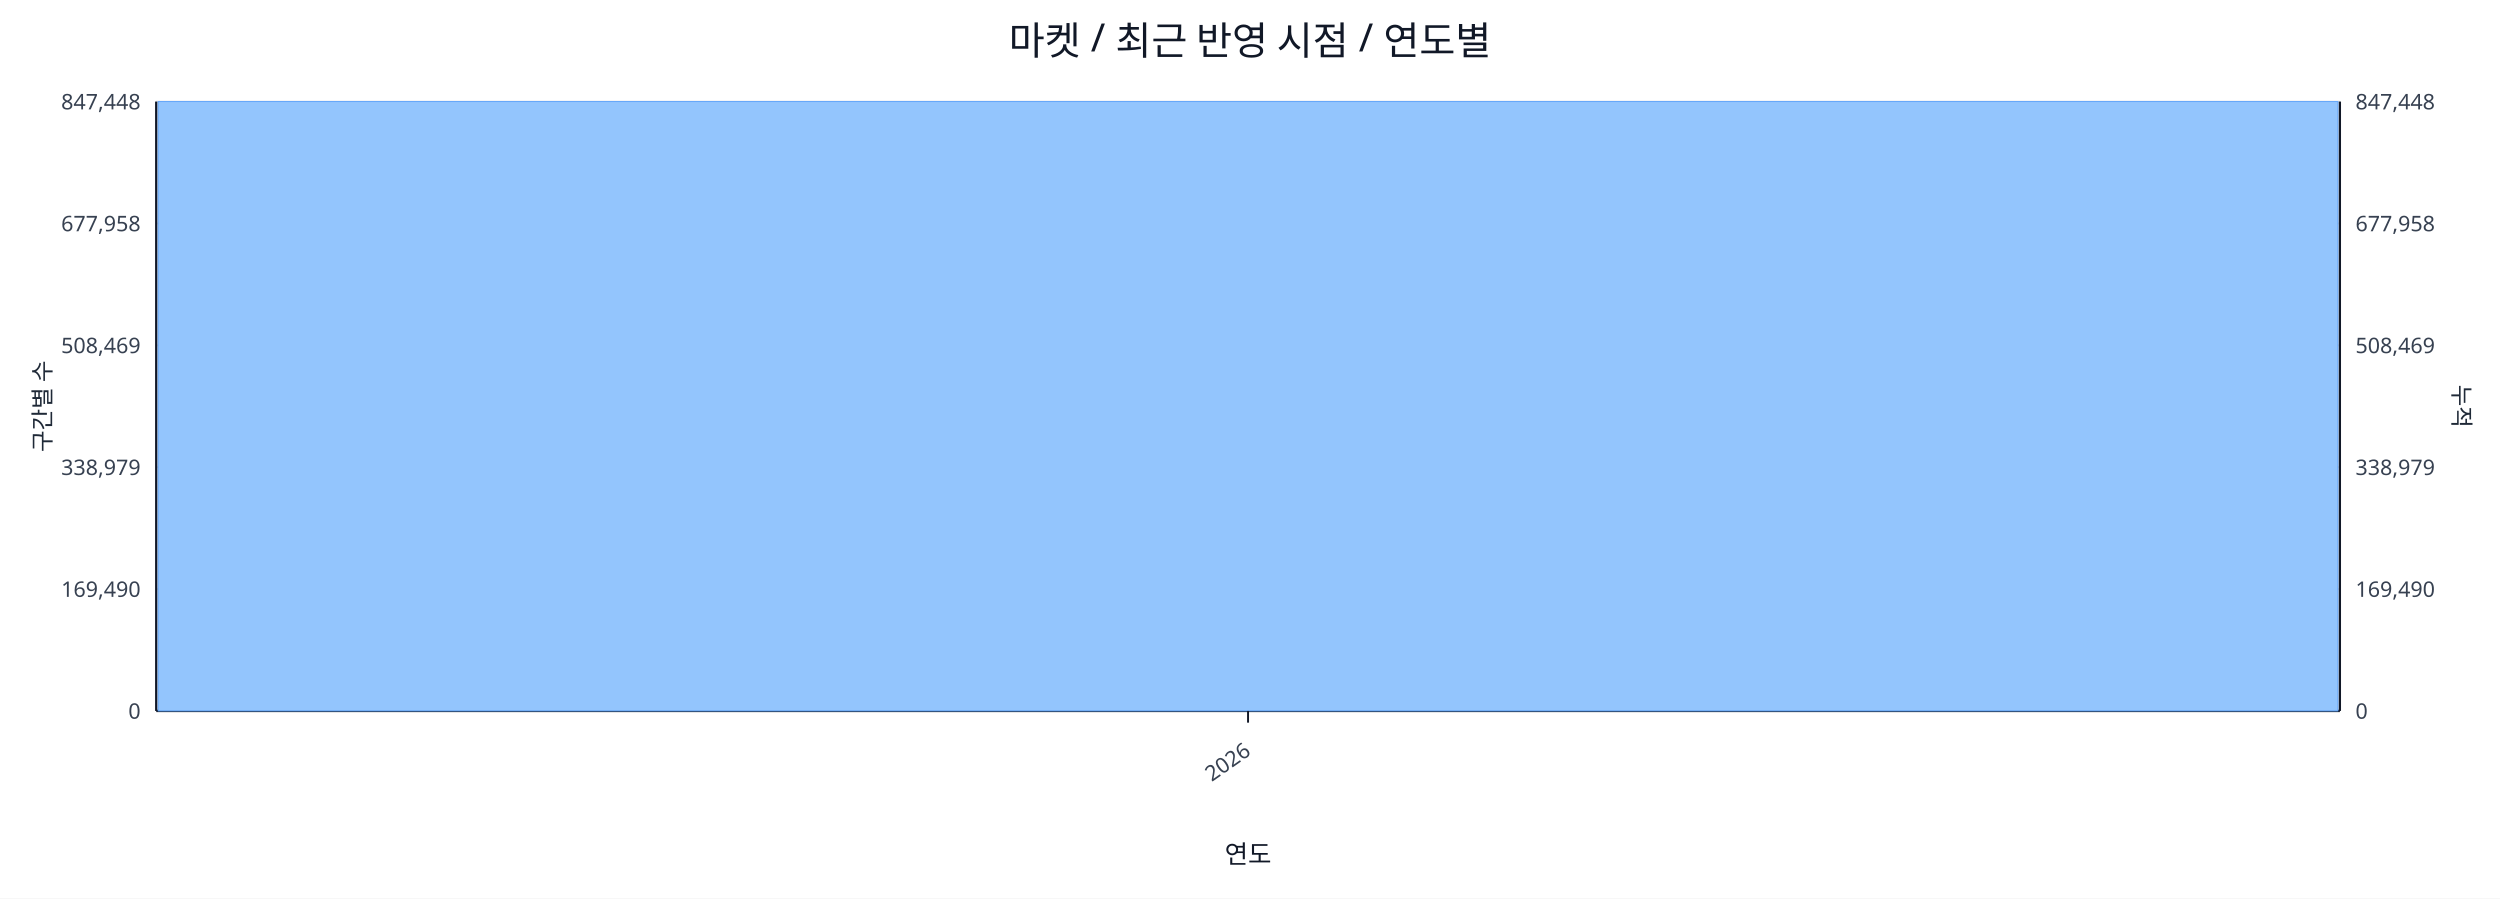
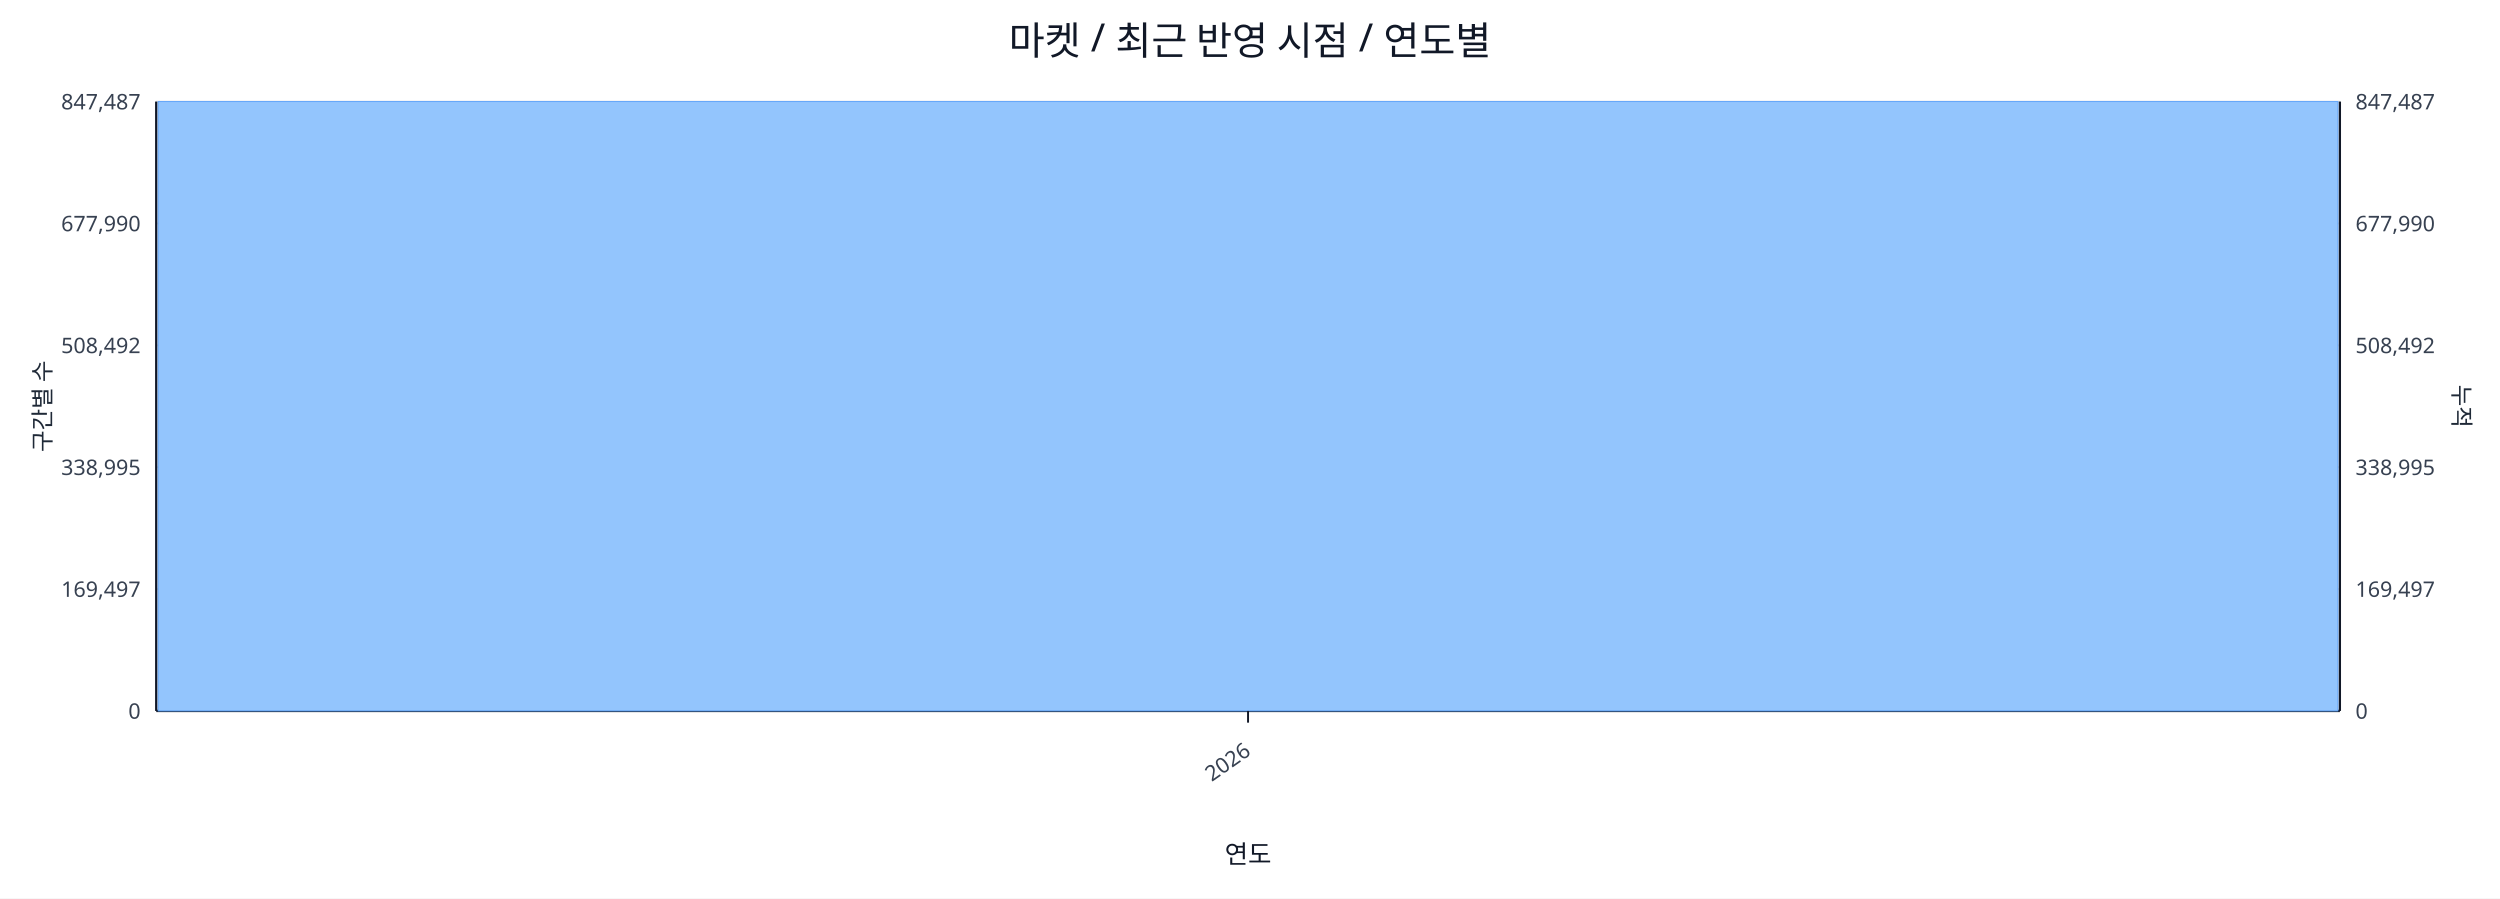
<svg xmlns="http://www.w3.org/2000/svg" width="1280" height="460" viewBox="0 0 1280 460">
  <rect x="0" y="0" width="100%" height="100%" fill="#ffffff" />
  <text x="640.0" y="28" font-size="20" text-anchor="middle" font-family="sans-serif" fill="#111827">마켓 / 최근 반영 시점 / 연도별</text>
  <line x1="80.0" y1="52.0" x2="1198.0" y2="52.0" stroke="#e5e7eb" stroke-width="1" />
-   <text x="72.0" y="56.0" font-size="11" text-anchor="end" font-family="sans-serif" fill="#374151">847,448</text>
-   <text x="1206.0" y="56.0" font-size="11" text-anchor="start" font-family="sans-serif" fill="#374151">847,448</text>
+   <text x="72.0" y="56.0" font-size="11" text-anchor="end" font-family="sans-serif" fill="#374151">847,487</text>
+   <text x="1206.0" y="56.0" font-size="11" text-anchor="start" font-family="sans-serif" fill="#374151">847,487</text>
  <line x1="80.0" y1="114.4" x2="1198.0" y2="114.4" stroke="#e5e7eb" stroke-width="1" />
-   <text x="72.0" y="118.4" font-size="11" text-anchor="end" font-family="sans-serif" fill="#374151">677,958</text>
-   <text x="1206.0" y="118.4" font-size="11" text-anchor="start" font-family="sans-serif" fill="#374151">677,958</text>
+   <text x="72.0" y="118.4" font-size="11" text-anchor="end" font-family="sans-serif" fill="#374151">677,990</text>
+   <text x="1206.0" y="118.4" font-size="11" text-anchor="start" font-family="sans-serif" fill="#374151">677,990</text>
  <line x1="80.0" y1="176.8" x2="1198.0" y2="176.8" stroke="#e5e7eb" stroke-width="1" />
-   <text x="72.0" y="180.8" font-size="11" text-anchor="end" font-family="sans-serif" fill="#374151">508,469</text>
-   <text x="1206.0" y="180.8" font-size="11" text-anchor="start" font-family="sans-serif" fill="#374151">508,469</text>
+   <text x="72.0" y="180.8" font-size="11" text-anchor="end" font-family="sans-serif" fill="#374151">508,492</text>
+   <text x="1206.0" y="180.8" font-size="11" text-anchor="start" font-family="sans-serif" fill="#374151">508,492</text>
  <line x1="80.0" y1="239.2" x2="1198.0" y2="239.2" stroke="#e5e7eb" stroke-width="1" />
-   <text x="72.0" y="243.2" font-size="11" text-anchor="end" font-family="sans-serif" fill="#374151">338,979</text>
-   <text x="1206.0" y="243.2" font-size="11" text-anchor="start" font-family="sans-serif" fill="#374151">338,979</text>
+   <text x="72.0" y="243.2" font-size="11" text-anchor="end" font-family="sans-serif" fill="#374151">338,995</text>
+   <text x="1206.0" y="243.2" font-size="11" text-anchor="start" font-family="sans-serif" fill="#374151">338,995</text>
  <line x1="80.0" y1="301.6" x2="1198.0" y2="301.6" stroke="#e5e7eb" stroke-width="1" />
-   <text x="72.0" y="305.6" font-size="11" text-anchor="end" font-family="sans-serif" fill="#374151">169,490</text>
-   <text x="1206.0" y="305.6" font-size="11" text-anchor="start" font-family="sans-serif" fill="#374151">169,490</text>
+   <text x="72.0" y="305.6" font-size="11" text-anchor="end" font-family="sans-serif" fill="#374151">169,497</text>
+   <text x="1206.0" y="305.6" font-size="11" text-anchor="start" font-family="sans-serif" fill="#374151">169,497</text>
  <line x1="80.0" y1="364.0" x2="1198.0" y2="364.0" stroke="#e5e7eb" stroke-width="1" />
  <text x="72.0" y="368.0" font-size="11" text-anchor="end" font-family="sans-serif" fill="#374151">0</text>
  <text x="1206.0" y="368.0" font-size="11" text-anchor="start" font-family="sans-serif" fill="#374151">0</text>
  <line x1="80.0" y1="364.0" x2="1198.0" y2="364.0" stroke="#111827" stroke-width="1.2" />
  <line x1="80.0" y1="52.0" x2="80.0" y2="364.0" stroke="#111827" stroke-width="1.2" />
  <line x1="1198.0" y1="52.0" x2="1198.0" y2="364.0" stroke="#111827" stroke-width="1.2" />
  <rect x="81.0" y="52.0" width="1116.0" height="312.0" fill="#93c5fd" stroke="#60a5fa" stroke-width="0.5" />
  <polyline fill="none" stroke="#ef4444" stroke-width="2" points="639.0,52.0" />
  <line x1="639.0" y1="364.0" x2="639.0" y2="370.0" stroke="#111827" stroke-width="1" />
  <text x="641.0" y="386.0" font-size="11" text-anchor="end" transform="rotate(-35 641.0 386.0)" font-family="sans-serif" fill="#374151">2026</text>
  <text x="26" y="208.0" font-size="12" transform="rotate(-90 26 208.0)" text-anchor="middle" font-family="sans-serif" fill="#1f2937">구간별 수</text>
  <text x="1256.0" y="208.0" font-size="12" transform="rotate(90 1256.0 208.0)" text-anchor="middle" font-family="sans-serif" fill="#1f2937">누적</text>
  <text x="639.0" y="442.0" font-size="13" text-anchor="middle" font-family="sans-serif" fill="#111827">연도</text>
</svg>
